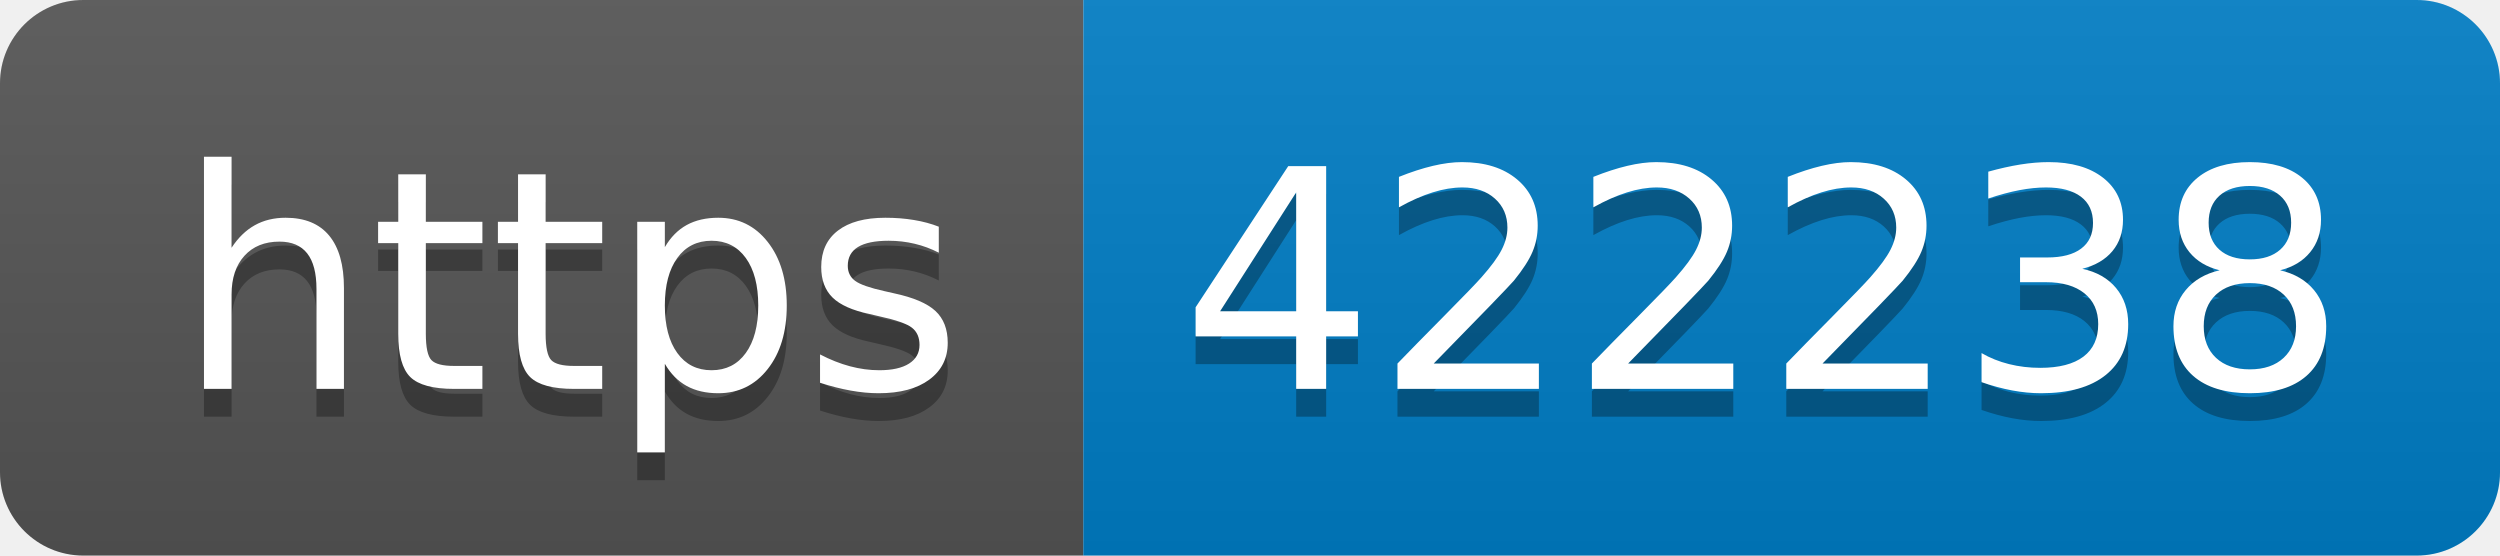
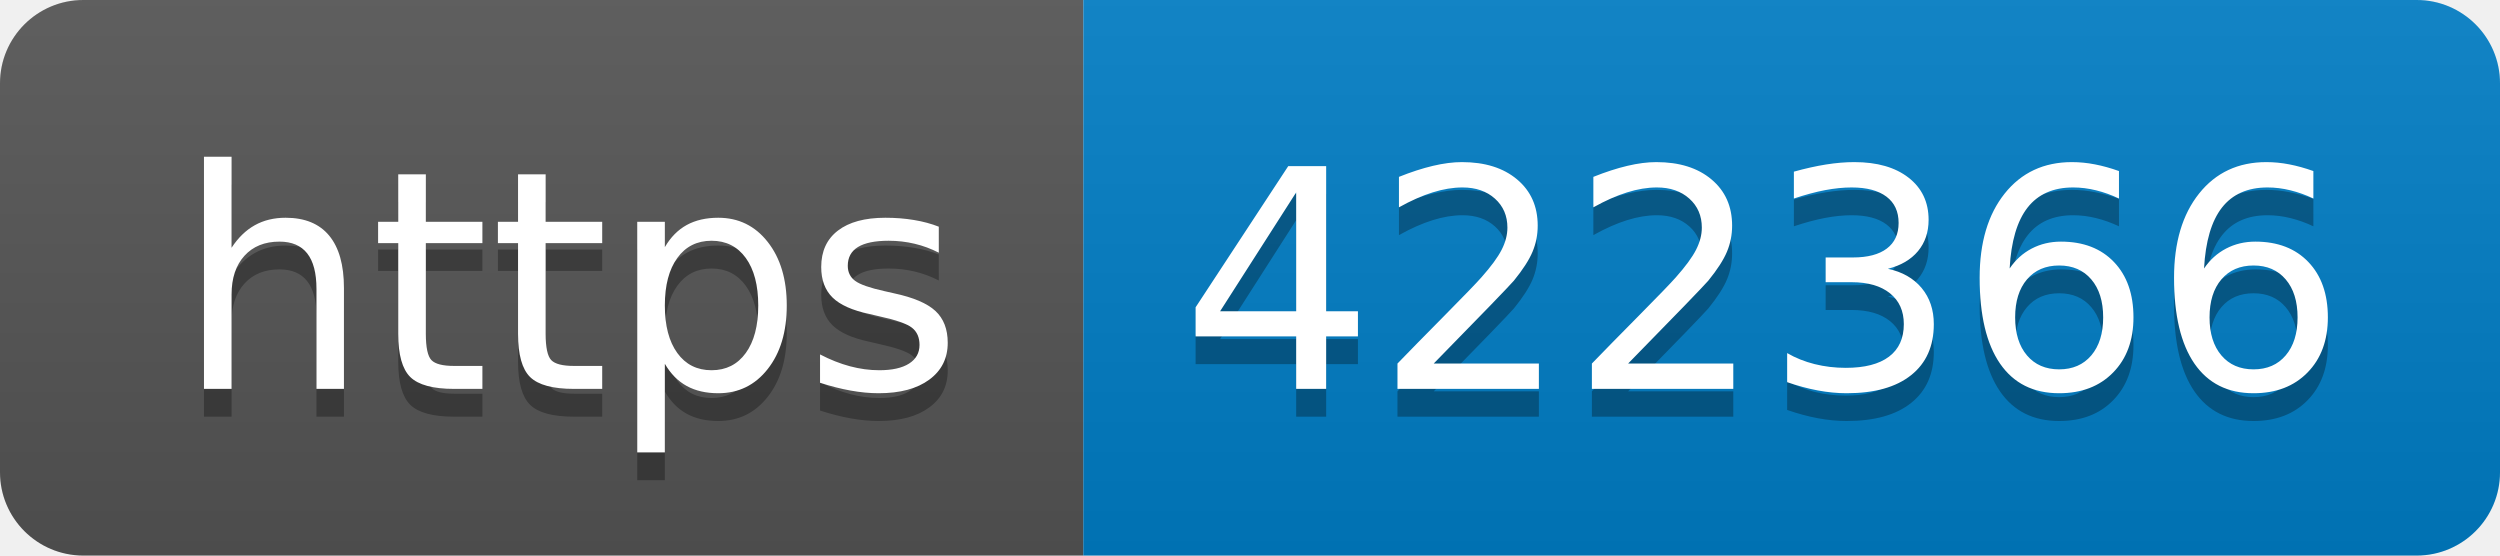
- <svg xmlns="http://www.w3.org/2000/svg" width="90" height="20" role="img" aria-label="https: 422238">
+ <svg xmlns="http://www.w3.org/2000/svg" width="90" height="20" role="img" aria-label="https: 422366">
  <linearGradient id="s" x2="0" y2="100%">
    <stop offset="0" stop-color="#bbb" stop-opacity=".1" />
    <stop offset="1" stop-opacity=".1" />
  </linearGradient>
  <clipPath id="r">
    <rect width="90" height="20" rx="3" fill="#fff" />
  </clipPath>
  <g clip-path="url(#r)">
    <rect width="39" height="20" fill="#555" />
    <rect x="39" width="51" height="20" fill="#007ec6" />
    <rect width="90" height="20" fill="url(#s)" />
  </g>
  <g fill="#fff" text-anchor="middle" font-family="Verdana,Geneva,DejaVu Sans,sans-serif" text-rendering="geometricPrecision" font-size="110">
    <text aria-hidden="true" x="205" y="150" fill="#010101" fill-opacity=".3" transform="scale(.1)" textLength="290">https</text>
    <text x="205" y="140" transform="scale(.1)" fill="#fff" textLength="290">https</text>
-     <text aria-hidden="true" x="635" y="150" fill="#010101" fill-opacity=".3" transform="scale(.1)" textLength="410">422238</text>
-     <text x="635" y="140" transform="scale(.1)" fill="#fff" textLength="410">422238</text>
+     <text aria-hidden="true" x="635" y="150" fill="#010101" fill-opacity=".3" transform="scale(.1)" textLength="410">422366</text>
+     <text x="635" y="140" transform="scale(.1)" fill="#fff" textLength="410">422366</text>
  </g>
</svg>
